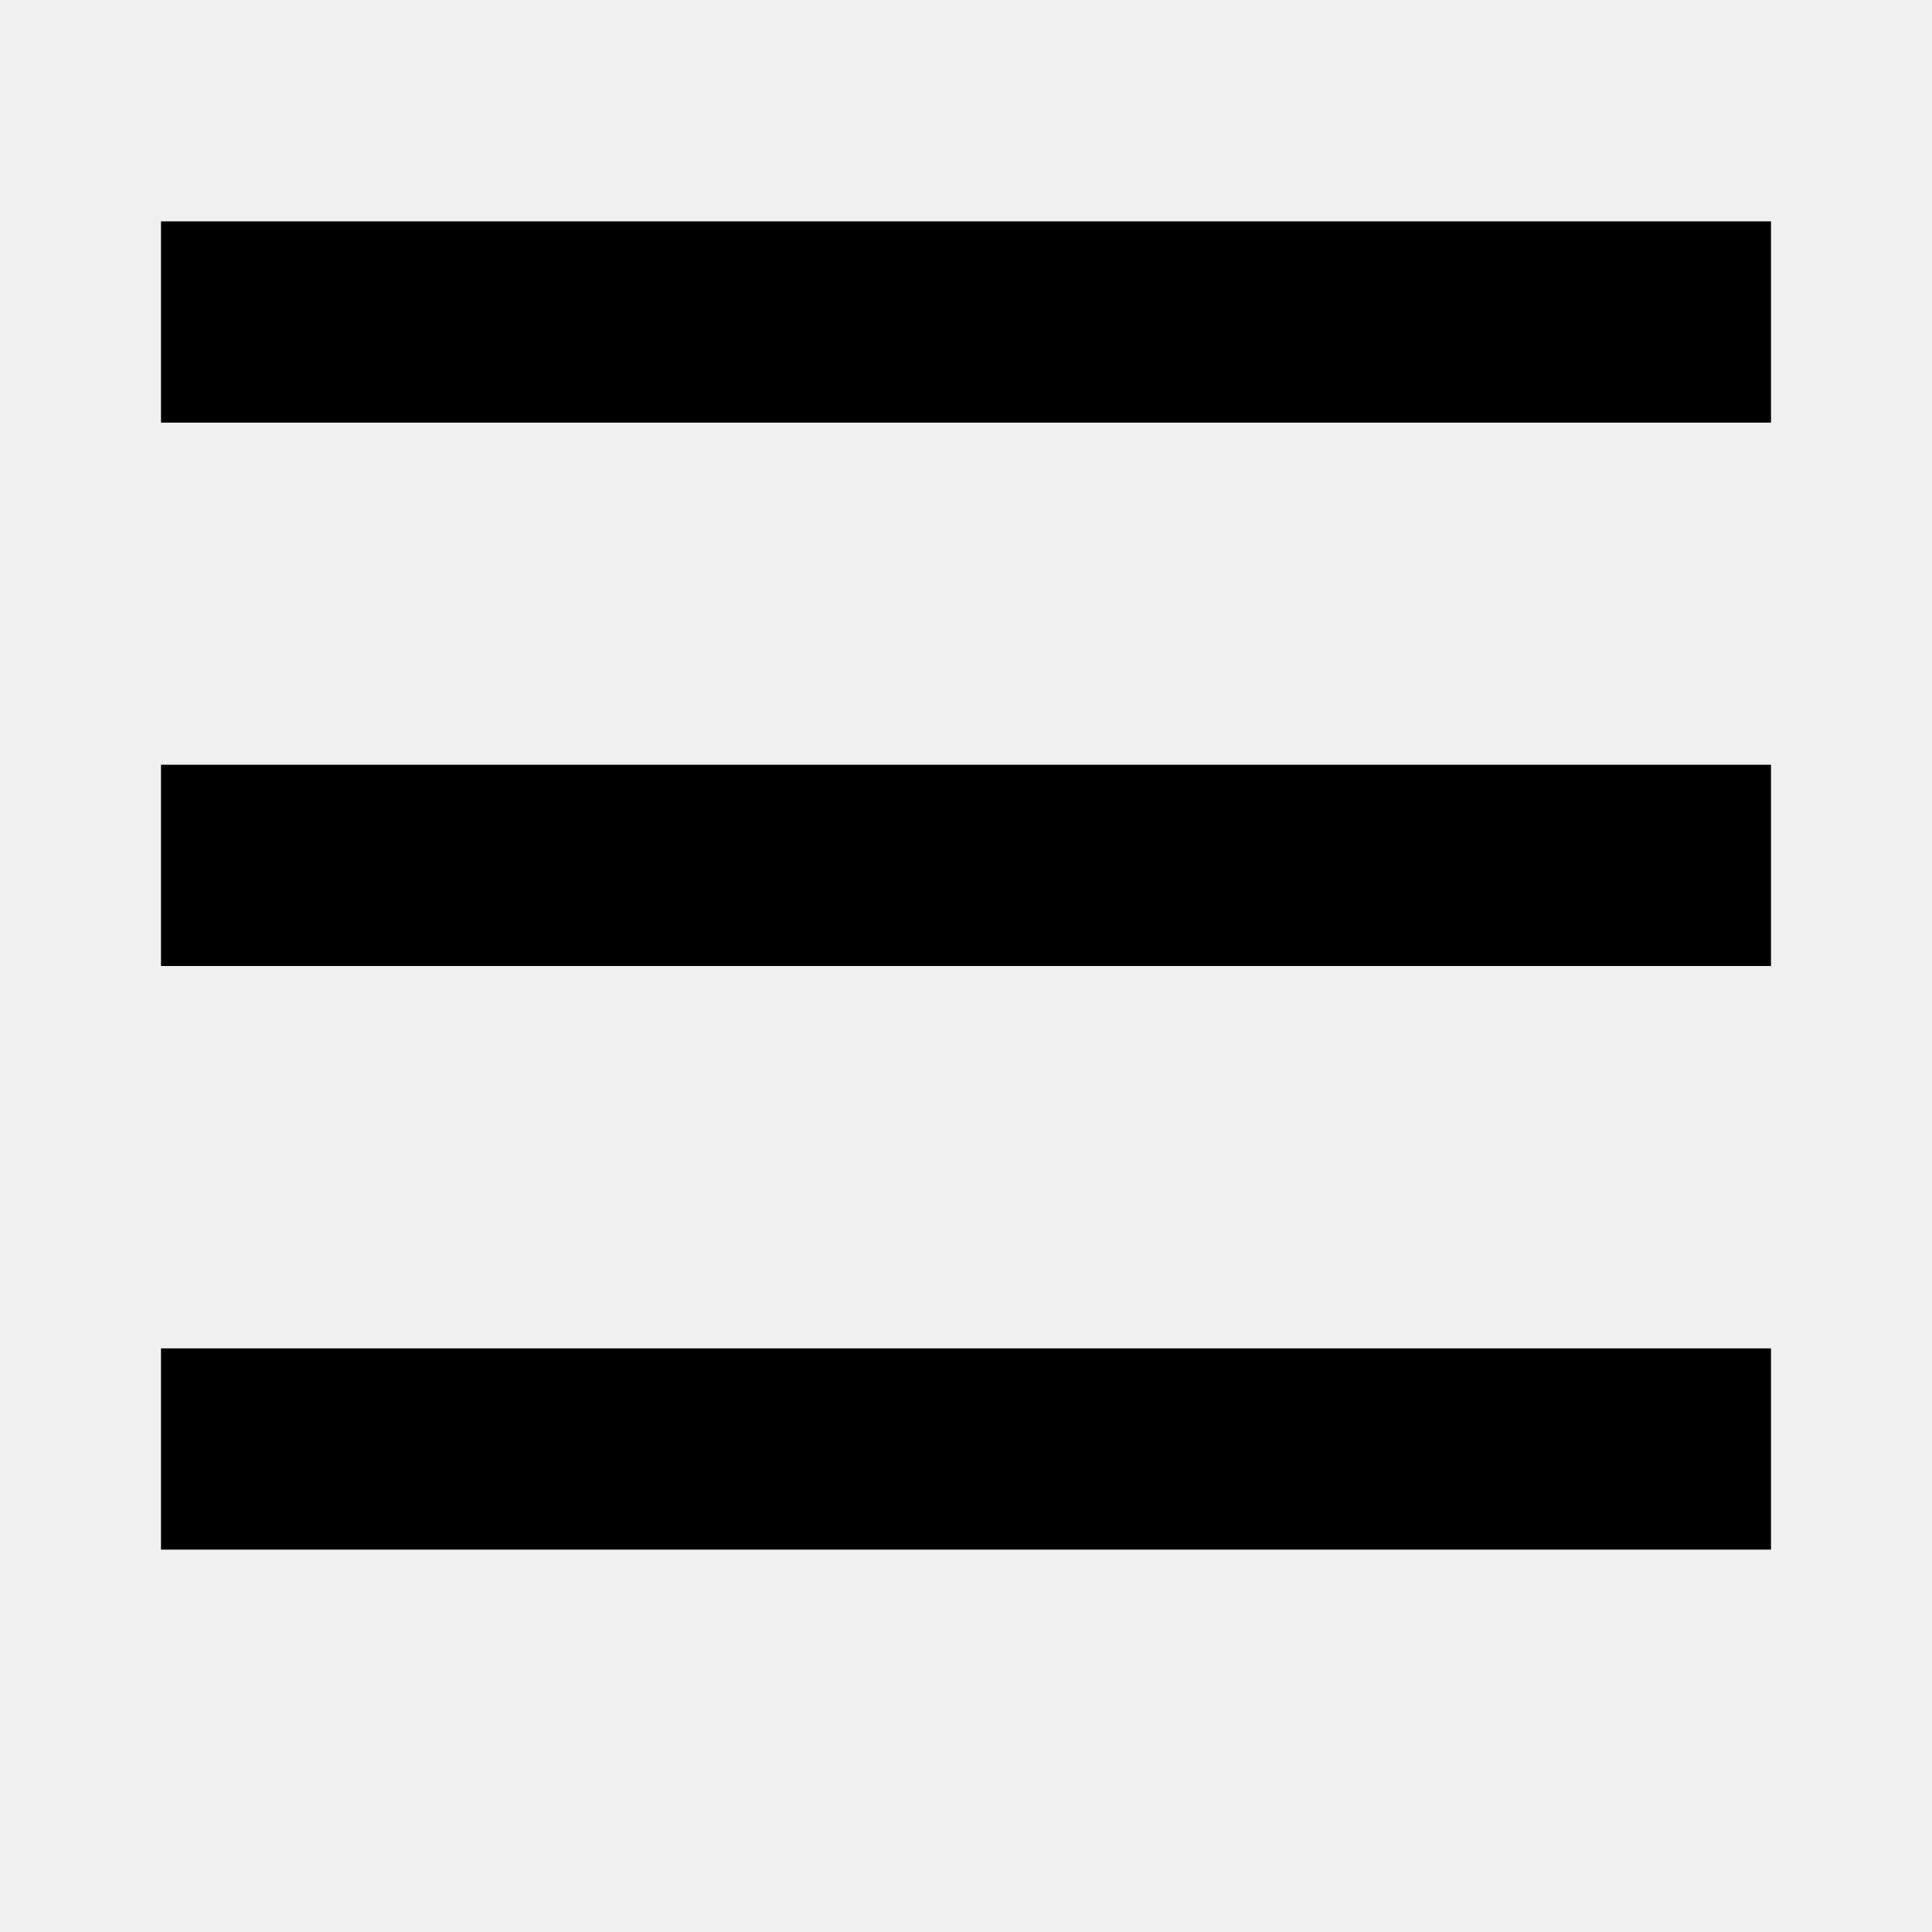
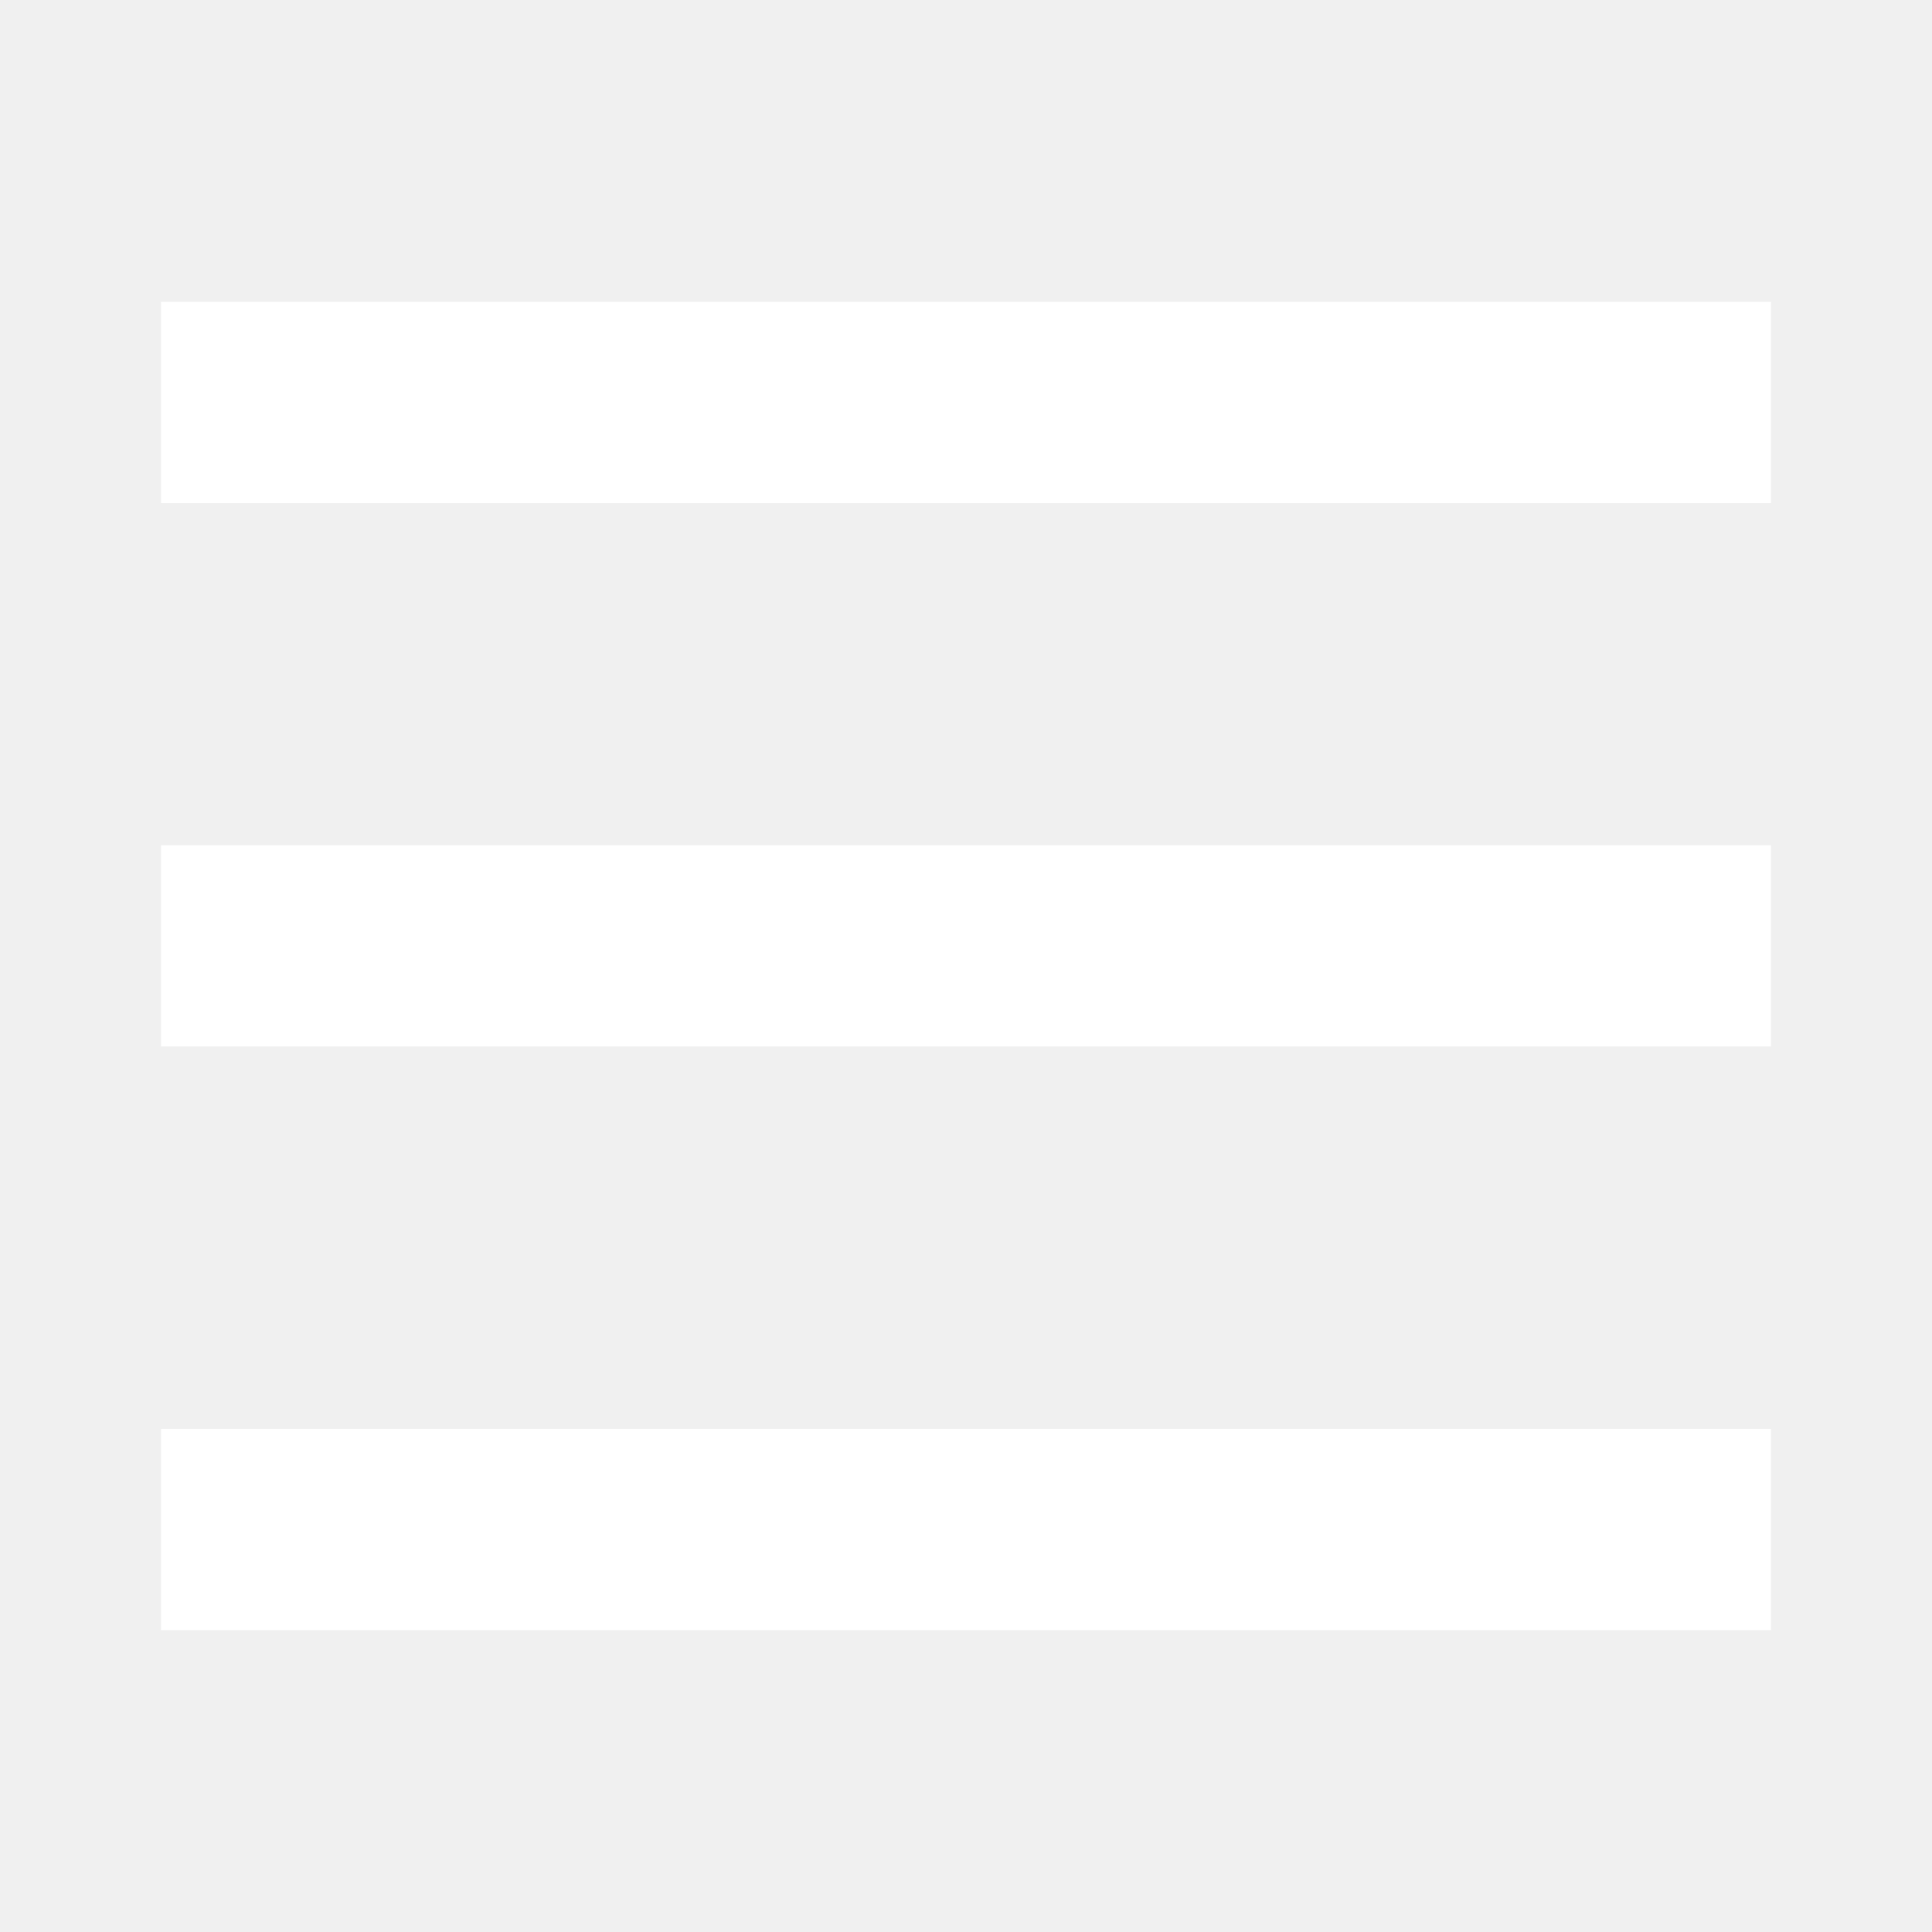
<svg xmlns="http://www.w3.org/2000/svg" width="96" height="96" id="svg2" version="1.1">
  <defs id="defs4" />
  <g id="layer1" transform="translate(0,-956.3622)">
-     <rect style="fill:#000000;fill-opacity:1;stroke:#000000;stroke-width:0.924;stroke-opacity:1" id="rect3002" width="79.076" height="9.076" x="8.462" y="967.824" />
-     <rect style="fill:#000000;fill-opacity:1;stroke:#000000;stroke-width:0.924;stroke-opacity:1" id="rect3002-1" width="79.076" height="9.076" x="8.462" y="1023.824" />
-     <rect style="fill:#000000;fill-opacity:1;stroke:#000000;stroke-width:0.924;stroke-opacity:1" id="rect3002-1-7" width="79.076" height="9.076" x="8.462" y="994.824" />
+     <rect style="fill:#ffffff;fill-opacity:1;stroke:#ffffff;stroke-width:0.924;stroke-opacity:1" id="rect3002" width="79.076" height="9.076" x="8.462" y="971.824" />
+     <rect style="fill:#ffffff;fill-opacity:1;stroke:#ffffff;stroke-width:0.924;stroke-opacity:1" id="rect3002-1" width="79.076" height="9.076" x="8.462" y="1027.824" />
+     <rect style="fill:#ffffff;fill-opacity:1;stroke:#ffffff;stroke-width:0.924;stroke-opacity:1" id="rect3002-1-7" width="79.076" height="9.076" x="8.462" y="998.824" />
  </g>
</svg>
